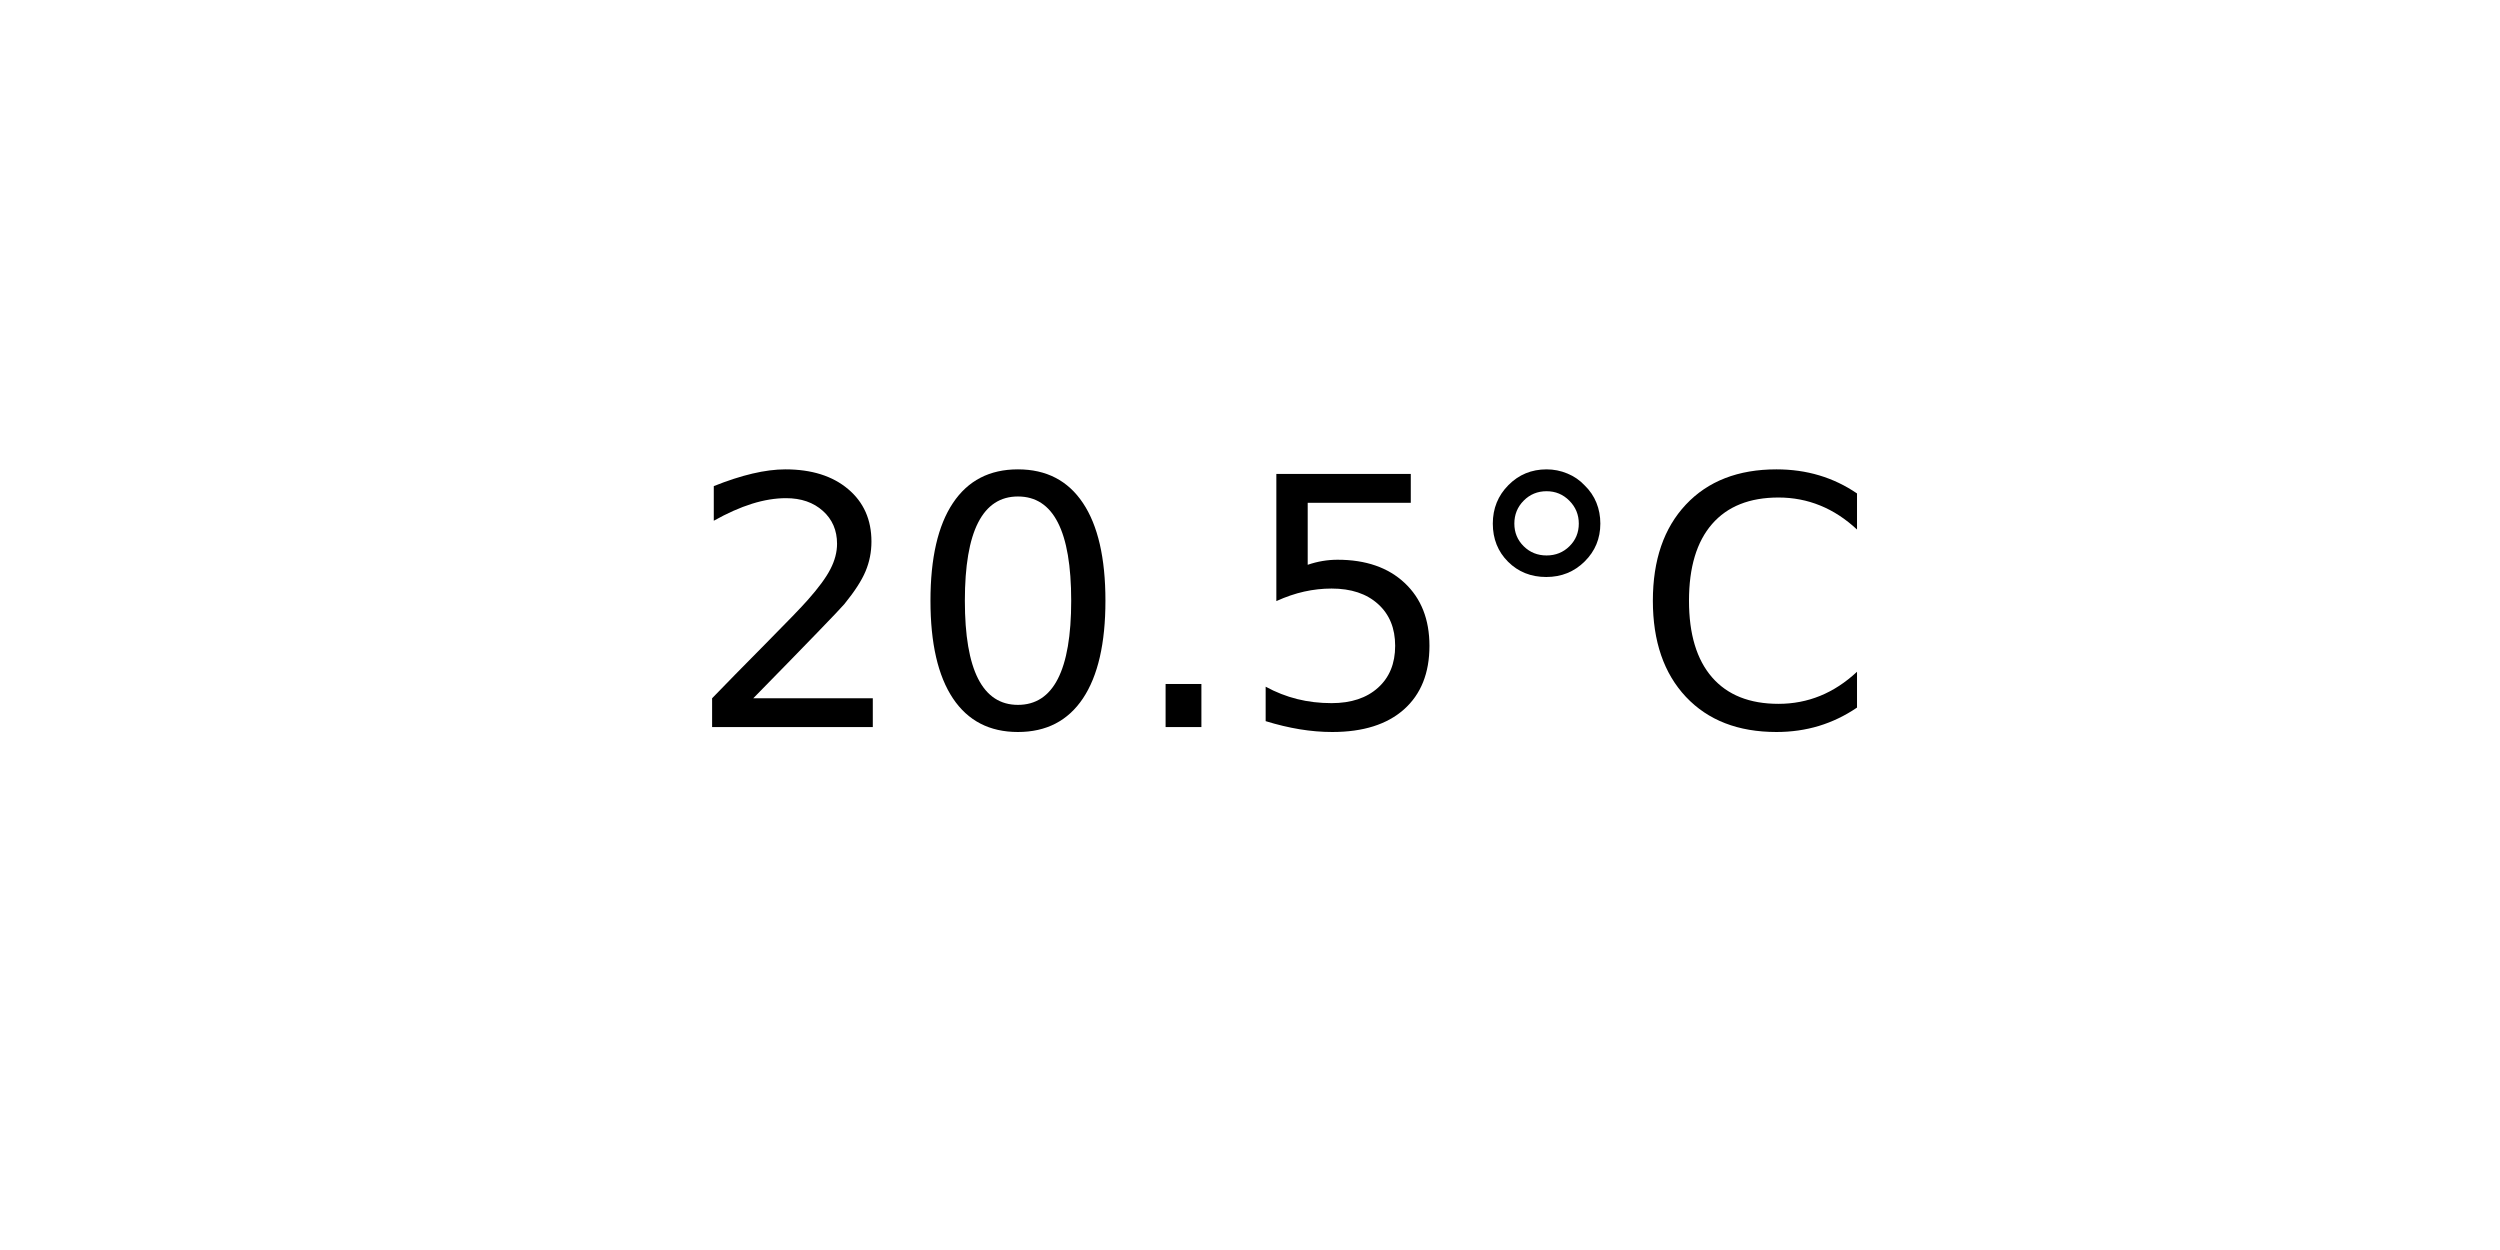
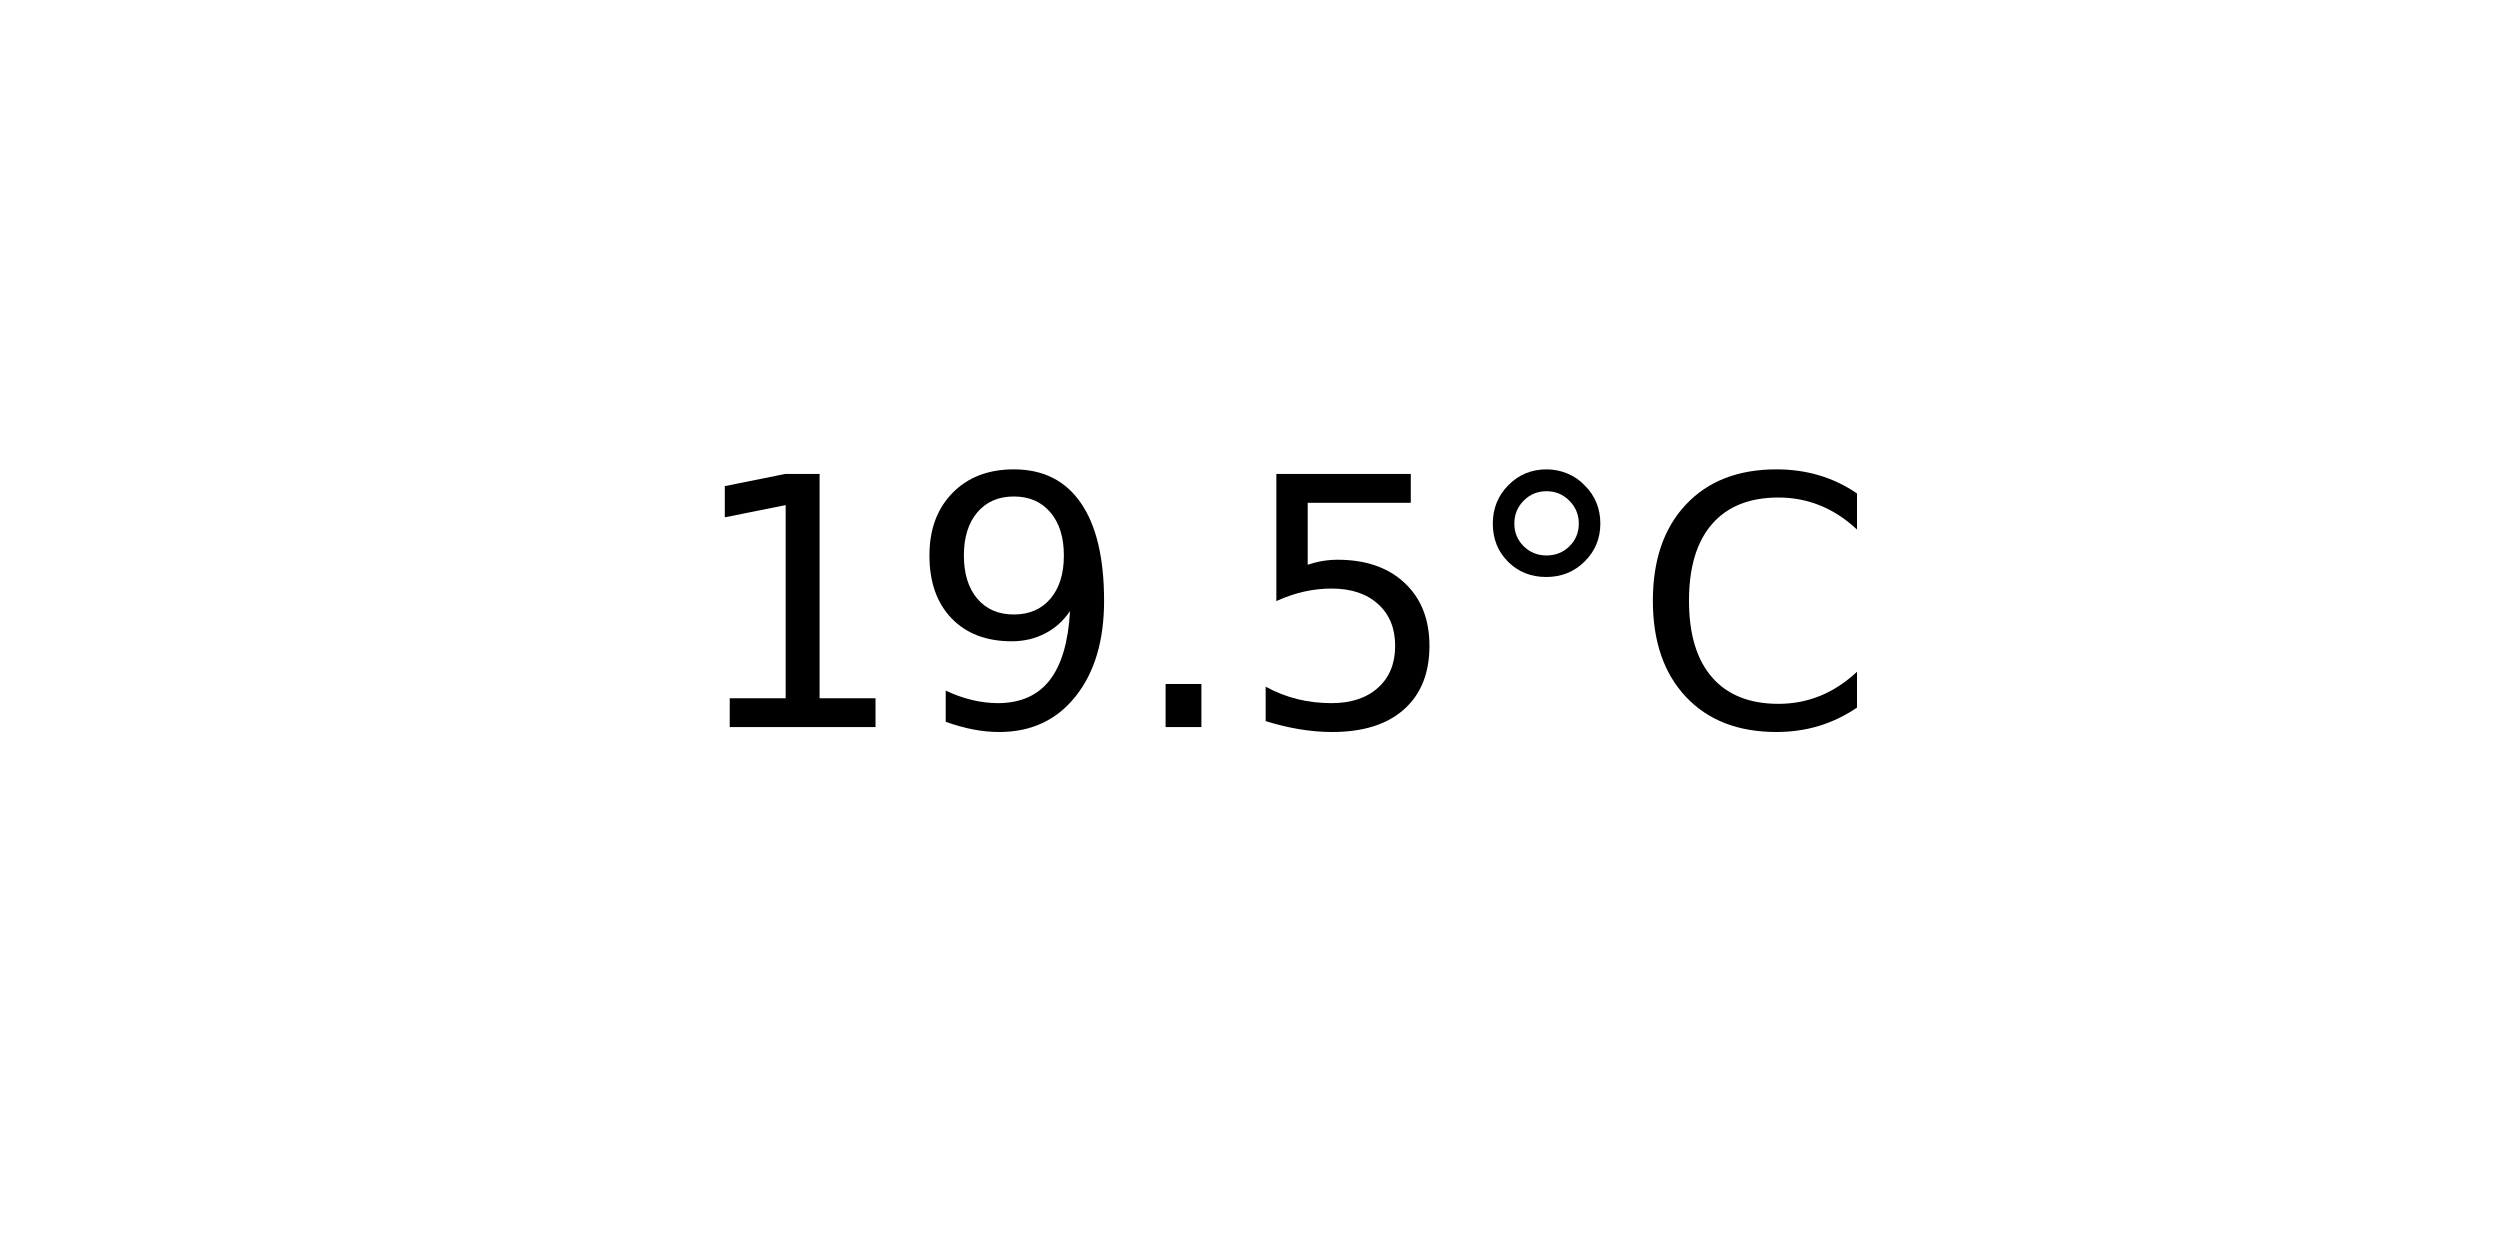
<svg xmlns="http://www.w3.org/2000/svg" xmlns:xlink="http://www.w3.org/1999/xlink" width="72pt" height="36pt" viewBox="0 0 72 36" version="1.1">
  <defs>
    <style type="text/css">*{stroke-linejoin: round; stroke-linecap: butt}</style>
  </defs>
  <g id="figure_1">
    <g id="axes_1">
      <g id="text_1">
        <g transform="translate(19.77578 20.93937) scale(0.1 -0.1)">
          <defs>
-             <path id="DejaVuSans-32" d="M 1228 531  L 3431 531  L 3431 0  L 469 0  L 469 531  Q 828 903 1448 1529  Q 2069 2156 2228 2338  Q 2531 2678 2651 2914  Q 2772 3150 2772 3378  Q 2772 3750 2511 3984  Q 2250 4219 1831 4219  Q 1534 4219 1204 4116  Q 875 4013 500 3803  L 500 4441  Q 881 4594 1212 4672  Q 1544 4750 1819 4750  Q 2544 4750 2975 4387  Q 3406 4025 3406 3419  Q 3406 3131 3298 2873  Q 3191 2616 2906 2266  Q 2828 2175 2409 1742  Q 1991 1309 1228 531  z " transform="scale(0.015625)" />
-             <path id="DejaVuSans-30" d="M 2034 4250  Q 1547 4250 1301 3770  Q 1056 3291 1056 2328  Q 1056 1369 1301 889  Q 1547 409 2034 409  Q 2525 409 2770 889  Q 3016 1369 3016 2328  Q 3016 3291 2770 3770  Q 2525 4250 2034 4250  z M 2034 4750  Q 2819 4750 3233 4129  Q 3647 3509 3647 2328  Q 3647 1150 3233 529  Q 2819 -91 2034 -91  Q 1250 -91 836 529  Q 422 1150 422 2328  Q 422 3509 836 4129  Q 1250 4750 2034 4750  z " transform="scale(0.015625)" />
+             <path id="DejaVuSans-31" d="M 794 531  L 1825 531  L 1825 4091  L 703 3866  L 703 4441  L 1819 4666  L 2450 4666  L 2450 531  L 3481 531  L 3481 0  L 794 0  L 794 531  z " transform="scale(0.015625)" />
+             <path id="DejaVuSans-39" d="M 703 97  L 703 672  Q 941 559 1184 500  Q 1428 441 1663 441  Q 2288 441 2617 861  Q 2947 1281 2994 2138  Q 2813 1869 2534 1725  Q 2256 1581 1919 1581  Q 1219 1581 811 2004  Q 403 2428 403 3163  Q 403 3881 828 4315  Q 1253 4750 1959 4750  Q 2769 4750 3195 4129  Q 3622 3509 3622 2328  Q 3622 1225 3098 567  Q 2575 -91 1691 -91  Q 1453 -91 1209 -44  Q 966 3 703 97  z M 1959 2075  Q 2384 2075 2632 2365  Q 2881 2656 2881 3163  Q 2881 3666 2632 3958  Q 2384 4250 1959 4250  Q 1534 4250 1286 3958  Q 1038 3666 1038 3163  Q 1038 2656 1286 2365  Q 1534 2075 1959 2075  z " transform="scale(0.015625)" />
            <path id="DejaVuSans-2e" d="M 684 794  L 1344 794  L 1344 0  L 684 0  L 684 794  z " transform="scale(0.015625)" />
            <path id="DejaVuSans-35" d="M 691 4666  L 3169 4666  L 3169 4134  L 1269 4134  L 1269 2991  Q 1406 3038 1543 3061  Q 1681 3084 1819 3084  Q 2600 3084 3056 2656  Q 3513 2228 3513 1497  Q 3513 744 3044 326  Q 2575 -91 1722 -91  Q 1428 -91 1123 -41  Q 819 9 494 109  L 494 744  Q 775 591 1075 516  Q 1375 441 1709 441  Q 2250 441 2565 725  Q 2881 1009 2881 1497  Q 2881 1984 2565 2268  Q 2250 2553 1709 2553  Q 1456 2553 1204 2497  Q 953 2441 691 2322  L 691 4666  z " transform="scale(0.015625)" />
            <path id="DejaVuSans-b0" d="M 1600 4347  Q 1350 4347 1178 4173  Q 1006 4000 1006 3750  Q 1006 3503 1178 3333  Q 1350 3163 1600 3163  Q 1850 3163 2022 3333  Q 2194 3503 2194 3750  Q 2194 3997 2020 4172  Q 1847 4347 1600 4347  z M 1600 4750  Q 1800 4750 1984 4673  Q 2169 4597 2303 4453  Q 2447 4313 2519 4134  Q 2591 3956 2591 3750  Q 2591 3338 2302 3052  Q 2013 2766 1594 2766  Q 1172 2766 890 3047  Q 609 3328 609 3750  Q 609 4169 896 4459  Q 1184 4750 1600 4750  z " transform="scale(0.015625)" />
            <path id="DejaVuSans-43" d="M 4122 4306  L 4122 3641  Q 3803 3938 3442 4084  Q 3081 4231 2675 4231  Q 1875 4231 1450 3742  Q 1025 3253 1025 2328  Q 1025 1406 1450 917  Q 1875 428 2675 428  Q 3081 428 3442 575  Q 3803 722 4122 1019  L 4122 359  Q 3791 134 3420 21  Q 3050 -91 2638 -91  Q 1578 -91 968 557  Q 359 1206 359 2328  Q 359 3453 968 4101  Q 1578 4750 2638 4750  Q 3056 4750 3426 4639  Q 3797 4528 4122 4306  z " transform="scale(0.015625)" />
          </defs>
-           <use xlink:href="#DejaVuSans-32" />
-           <use xlink:href="#DejaVuSans-30" x="63.623" />
+           <use xlink:href="#DejaVuSans-31" />
+           <use xlink:href="#DejaVuSans-39" x="63.623" />
          <use xlink:href="#DejaVuSans-2e" x="127.246" />
          <use xlink:href="#DejaVuSans-35" x="159.033" />
          <use xlink:href="#DejaVuSans-b0" x="222.656" />
          <use xlink:href="#DejaVuSans-43" x="272.656" />
        </g>
      </g>
    </g>
  </g>
</svg>
